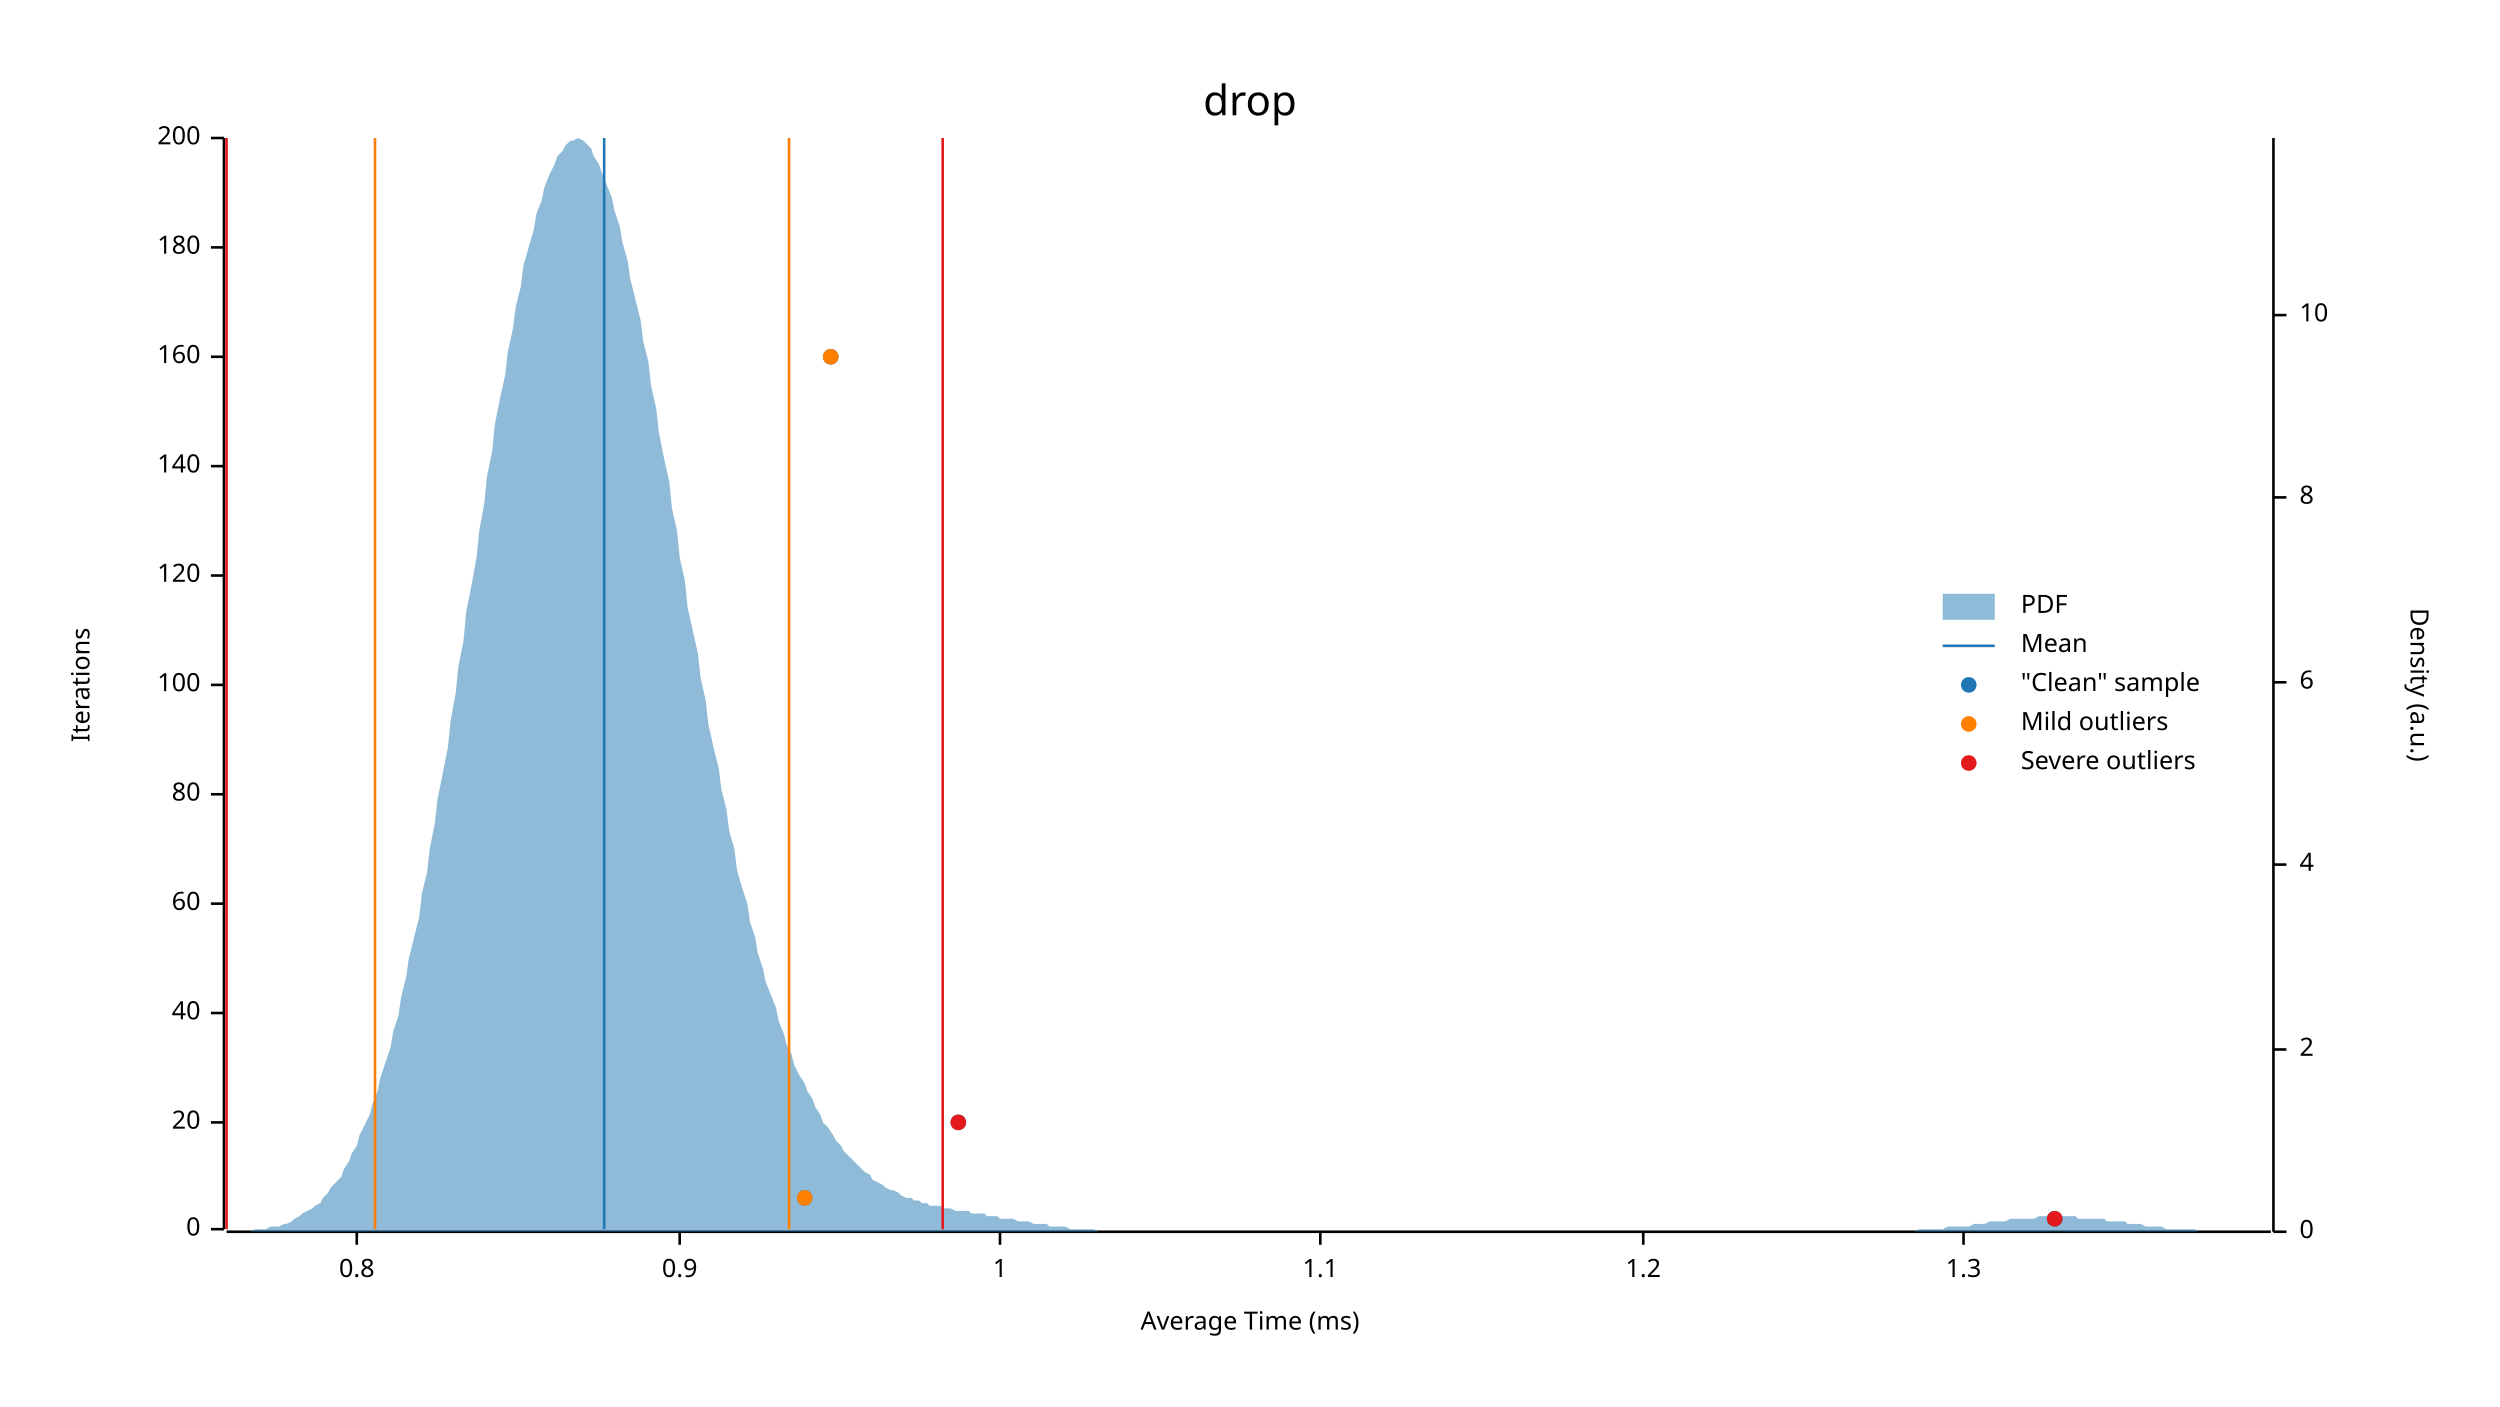
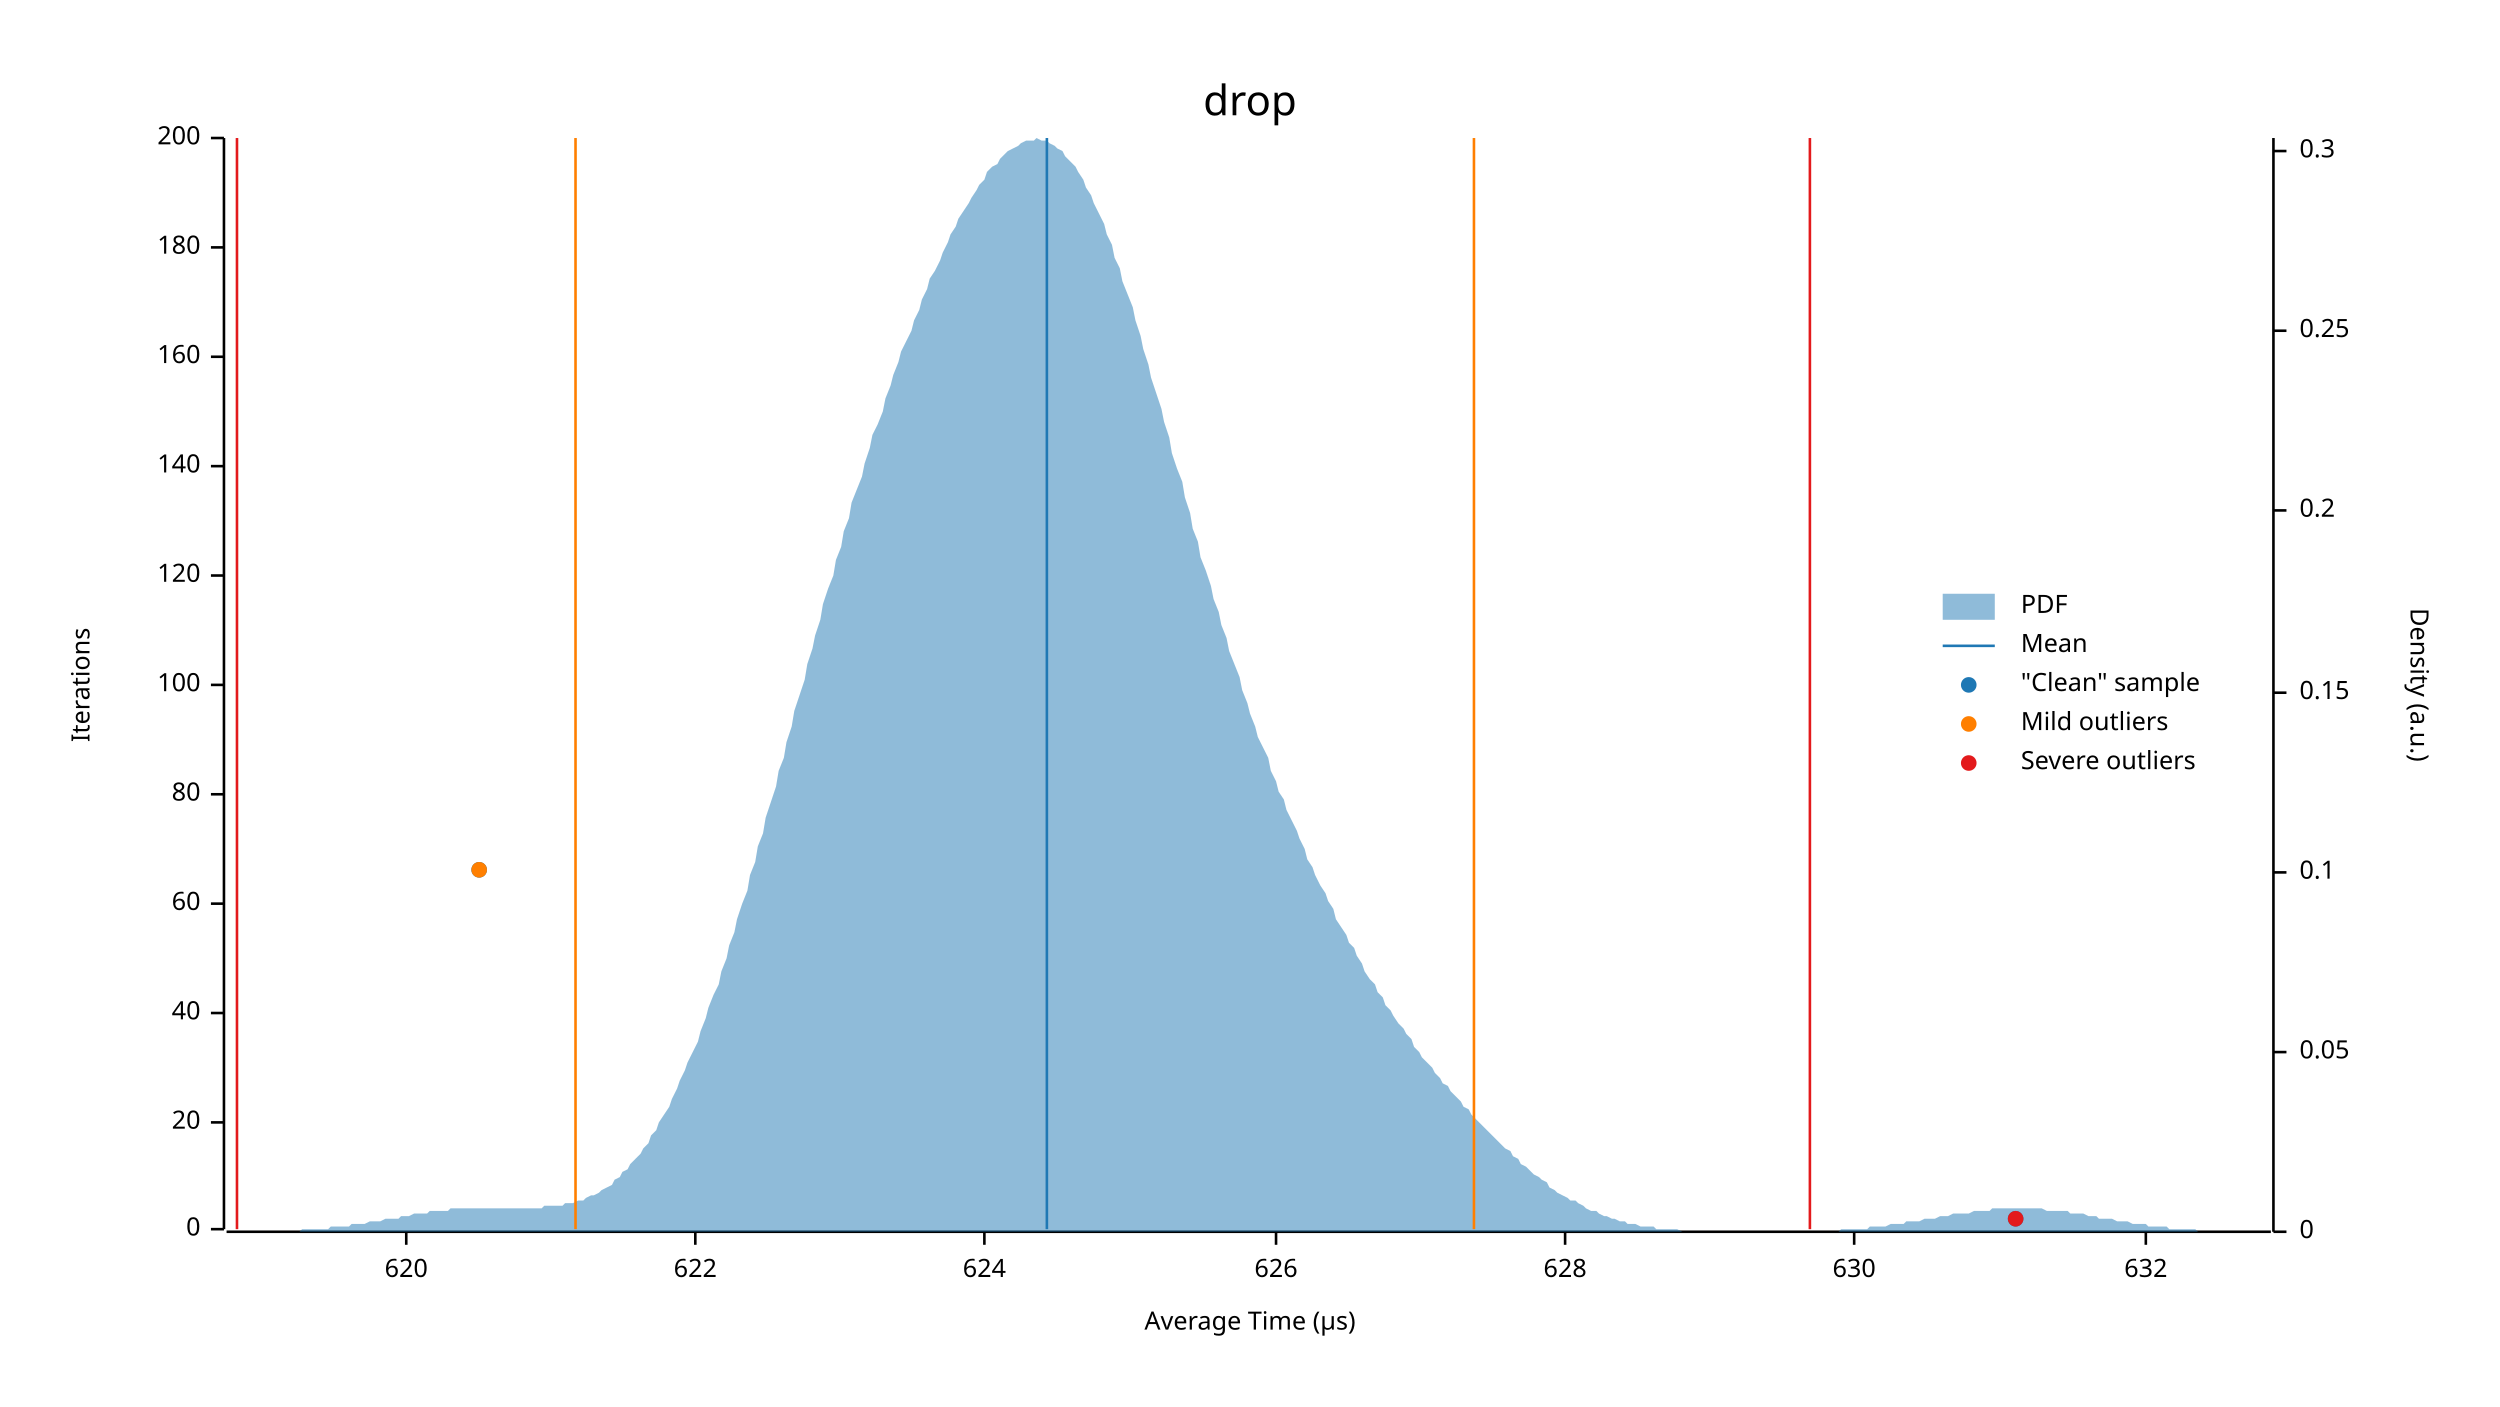
<svg xmlns="http://www.w3.org/2000/svg" width="960" height="540" viewBox="0 0 960 540">
  <text x="480" y="32" dy="0.76em" text-anchor="middle" font-family="sans-serif" font-size="16.129" opacity="1" fill="#000000">
drop
</text>
  <text x="27" y="263" dy="0.76em" text-anchor="middle" font-family="sans-serif" font-size="9.677" opacity="1" fill="#000000" transform="rotate(270, 27, 263)">
Iterations
</text>
  <text x="480" y="513" dy="-0.5ex" text-anchor="middle" font-family="sans-serif" font-size="9.677" opacity="1" fill="#000000">
- Average Time (ms)
+ Average Time (µs)
</text>
  <polyline fill="none" opacity="1" stroke="#000000" stroke-width="1" points="86,53 86,472 " />
  <text x="77" y="472" dy="0.5ex" text-anchor="end" font-family="sans-serif" font-size="9.677" opacity="1" fill="#000000">
0
</text>
  <polyline fill="none" opacity="1" stroke="#000000" stroke-width="1" points="81,472 86,472 " />
  <text x="77" y="431" dy="0.5ex" text-anchor="end" font-family="sans-serif" font-size="9.677" opacity="1" fill="#000000">
20
</text>
  <polyline fill="none" opacity="1" stroke="#000000" stroke-width="1" points="81,431 86,431 " />
  <text x="77" y="389" dy="0.5ex" text-anchor="end" font-family="sans-serif" font-size="9.677" opacity="1" fill="#000000">
40
</text>
  <polyline fill="none" opacity="1" stroke="#000000" stroke-width="1" points="81,389 86,389 " />
  <text x="77" y="347" dy="0.5ex" text-anchor="end" font-family="sans-serif" font-size="9.677" opacity="1" fill="#000000">
60
</text>
  <polyline fill="none" opacity="1" stroke="#000000" stroke-width="1" points="81,347 86,347 " />
  <text x="77" y="305" dy="0.5ex" text-anchor="end" font-family="sans-serif" font-size="9.677" opacity="1" fill="#000000">
80
</text>
  <polyline fill="none" opacity="1" stroke="#000000" stroke-width="1" points="81,305 86,305 " />
  <text x="77" y="263" dy="0.5ex" text-anchor="end" font-family="sans-serif" font-size="9.677" opacity="1" fill="#000000">
100
</text>
  <polyline fill="none" opacity="1" stroke="#000000" stroke-width="1" points="81,263 86,263 " />
  <text x="77" y="221" dy="0.5ex" text-anchor="end" font-family="sans-serif" font-size="9.677" opacity="1" fill="#000000">
120
</text>
  <polyline fill="none" opacity="1" stroke="#000000" stroke-width="1" points="81,221 86,221 " />
  <text x="77" y="179" dy="0.5ex" text-anchor="end" font-family="sans-serif" font-size="9.677" opacity="1" fill="#000000">
140
</text>
  <polyline fill="none" opacity="1" stroke="#000000" stroke-width="1" points="81,179 86,179 " />
  <text x="77" y="137" dy="0.5ex" text-anchor="end" font-family="sans-serif" font-size="9.677" opacity="1" fill="#000000">
160
</text>
  <polyline fill="none" opacity="1" stroke="#000000" stroke-width="1" points="81,137 86,137 " />
  <text x="77" y="95" dy="0.5ex" text-anchor="end" font-family="sans-serif" font-size="9.677" opacity="1" fill="#000000">
180
</text>
  <polyline fill="none" opacity="1" stroke="#000000" stroke-width="1" points="81,95 86,95 " />
  <text x="77" y="53" dy="0.5ex" text-anchor="end" font-family="sans-serif" font-size="9.677" opacity="1" fill="#000000">
200
</text>
  <polyline fill="none" opacity="1" stroke="#000000" stroke-width="1" points="81,53 86,53 " />
  <polyline fill="none" opacity="1" stroke="#000000" stroke-width="1" points="87,473 872,473 " />
-   <text x="137" y="483" dy="0.76em" text-anchor="middle" font-family="sans-serif" font-size="9.677" opacity="1" fill="#000000">
- 0.8
+   <text x="156" y="483" dy="0.76em" text-anchor="middle" font-family="sans-serif" font-size="9.677" opacity="1" fill="#000000">
+ 620
</text>
-   <polyline fill="none" opacity="1" stroke="#000000" stroke-width="1" points="137,473 137,478 " />
-   <text x="261" y="483" dy="0.76em" text-anchor="middle" font-family="sans-serif" font-size="9.677" opacity="1" fill="#000000">
- 0.9
+   <polyline fill="none" opacity="1" stroke="#000000" stroke-width="1" points="156,473 156,478 " />
+   <text x="267" y="483" dy="0.76em" text-anchor="middle" font-family="sans-serif" font-size="9.677" opacity="1" fill="#000000">
+ 622
</text>
-   <polyline fill="none" opacity="1" stroke="#000000" stroke-width="1" points="261,473 261,478 " />
-   <text x="384" y="483" dy="0.76em" text-anchor="middle" font-family="sans-serif" font-size="9.677" opacity="1" fill="#000000">
- 1
+   <polyline fill="none" opacity="1" stroke="#000000" stroke-width="1" points="267,473 267,478 " />
+   <text x="378" y="483" dy="0.76em" text-anchor="middle" font-family="sans-serif" font-size="9.677" opacity="1" fill="#000000">
+ 624
</text>
-   <polyline fill="none" opacity="1" stroke="#000000" stroke-width="1" points="384,473 384,478 " />
-   <text x="507" y="483" dy="0.76em" text-anchor="middle" font-family="sans-serif" font-size="9.677" opacity="1" fill="#000000">
- 1.1
+   <polyline fill="none" opacity="1" stroke="#000000" stroke-width="1" points="378,473 378,478 " />
+   <text x="490" y="483" dy="0.76em" text-anchor="middle" font-family="sans-serif" font-size="9.677" opacity="1" fill="#000000">
+ 626
</text>
-   <polyline fill="none" opacity="1" stroke="#000000" stroke-width="1" points="507,473 507,478 " />
-   <text x="631" y="483" dy="0.76em" text-anchor="middle" font-family="sans-serif" font-size="9.677" opacity="1" fill="#000000">
- 1.2
+   <polyline fill="none" opacity="1" stroke="#000000" stroke-width="1" points="490,473 490,478 " />
+   <text x="601" y="483" dy="0.76em" text-anchor="middle" font-family="sans-serif" font-size="9.677" opacity="1" fill="#000000">
+ 628
</text>
-   <polyline fill="none" opacity="1" stroke="#000000" stroke-width="1" points="631,473 631,478 " />
-   <text x="754" y="483" dy="0.76em" text-anchor="middle" font-family="sans-serif" font-size="9.677" opacity="1" fill="#000000">
- 1.3
+   <polyline fill="none" opacity="1" stroke="#000000" stroke-width="1" points="601,473 601,478 " />
+   <text x="712" y="483" dy="0.76em" text-anchor="middle" font-family="sans-serif" font-size="9.677" opacity="1" fill="#000000">
+ 630
</text>
-   <polyline fill="none" opacity="1" stroke="#000000" stroke-width="1" points="754,473 754,478 " />
+   <polyline fill="none" opacity="1" stroke="#000000" stroke-width="1" points="712,473 712,478 " />
+   <text x="824" y="483" dy="0.76em" text-anchor="middle" font-family="sans-serif" font-size="9.677" opacity="1" fill="#000000">
+ 632
+ </text>
+   <polyline fill="none" opacity="1" stroke="#000000" stroke-width="1" points="824,473 824,478 " />
  <text x="933" y="263" dy="0.76em" text-anchor="middle" font-family="sans-serif" font-size="9.677" opacity="1" fill="#000000" transform="rotate(90, 933, 263)">
Density (a.u.)
</text>
  <polyline fill="none" opacity="1" stroke="#000000" stroke-width="1" points="873,53 873,473 " />
  <text x="883" y="473" dy="0.5ex" text-anchor="start" font-family="sans-serif" font-size="9.677" opacity="1" fill="#000000">
0
</text>
  <polyline fill="none" opacity="1" stroke="#000000" stroke-width="1" points="873,473 878,473 " />
-   <text x="883" y="403" dy="0.5ex" text-anchor="start" font-family="sans-serif" font-size="9.677" opacity="1" fill="#000000">
- 2
+   <text x="883" y="404" dy="0.5ex" text-anchor="start" font-family="sans-serif" font-size="9.677" opacity="1" fill="#000000">
+ 0.05
</text>
-   <polyline fill="none" opacity="1" stroke="#000000" stroke-width="1" points="873,403 878,403 " />
-   <text x="883" y="332" dy="0.5ex" text-anchor="start" font-family="sans-serif" font-size="9.677" opacity="1" fill="#000000">
- 4
+   <polyline fill="none" opacity="1" stroke="#000000" stroke-width="1" points="873,404 878,404 " />
+   <text x="883" y="335" dy="0.5ex" text-anchor="start" font-family="sans-serif" font-size="9.677" opacity="1" fill="#000000">
+ 0.1
</text>
-   <polyline fill="none" opacity="1" stroke="#000000" stroke-width="1" points="873,332 878,332 " />
-   <text x="883" y="262" dy="0.5ex" text-anchor="start" font-family="sans-serif" font-size="9.677" opacity="1" fill="#000000">
- 6
+   <polyline fill="none" opacity="1" stroke="#000000" stroke-width="1" points="873,335 878,335 " />
+   <text x="883" y="266" dy="0.5ex" text-anchor="start" font-family="sans-serif" font-size="9.677" opacity="1" fill="#000000">
+ 0.15
</text>
-   <polyline fill="none" opacity="1" stroke="#000000" stroke-width="1" points="873,262 878,262 " />
-   <text x="883" y="191" dy="0.5ex" text-anchor="start" font-family="sans-serif" font-size="9.677" opacity="1" fill="#000000">
- 8
+   <polyline fill="none" opacity="1" stroke="#000000" stroke-width="1" points="873,266 878,266 " />
+   <text x="883" y="196" dy="0.5ex" text-anchor="start" font-family="sans-serif" font-size="9.677" opacity="1" fill="#000000">
+ 0.2
</text>
-   <polyline fill="none" opacity="1" stroke="#000000" stroke-width="1" points="873,191 878,191 " />
-   <text x="883" y="121" dy="0.5ex" text-anchor="start" font-family="sans-serif" font-size="9.677" opacity="1" fill="#000000">
- 10
+   <polyline fill="none" opacity="1" stroke="#000000" stroke-width="1" points="873,196 878,196 " />
+   <text x="883" y="127" dy="0.5ex" text-anchor="start" font-family="sans-serif" font-size="9.677" opacity="1" fill="#000000">
+ 0.25
</text>
-   <polyline fill="none" opacity="1" stroke="#000000" stroke-width="1" points="873,121 878,121 " />
-   <polygon opacity="0.5" fill="#1F78B4" points="87,473 88,473 90,473 91,473 93,473 94,473 96,473 98,472 99,472 101,472 102,472 104,471 105,471 107,471 109,470 110,470 112,469 113,468 115,467 116,466 118,465 120,464 121,463 123,462 124,460 126,458 127,456 129,454 131,452 132,449 134,446 135,443 137,440 138,436 140,432 142,428 143,424 145,419 146,414 148,408 150,402 151,396 153,390 154,383 156,375 157,368 159,360 161,352 162,343 164,335 165,326 167,316 168,307 170,297 172,287 173,277 175,266 176,256 178,246 179,235 181,225 183,214 184,204 186,193 187,183 189,173 190,163 192,153 194,144 195,135 197,126 198,118 200,110 201,102 203,95 205,88 206,82 208,77 209,72 211,67 213,63 214,60 216,58 217,56 219,54 220,54 222,53 224,54 225,55 227,57 228,60 230,63 231,66 233,71 235,76 236,81 238,87 239,93 241,100 242,107 244,115 246,123 247,131 249,139 250,148 252,157 253,166 255,176 257,185 258,195 260,204 261,214 263,223 264,233 266,242 268,251 269,260 271,269 272,278 274,287 276,295 277,303 279,311 280,319 282,326 283,334 285,341 287,347 288,354 290,360 291,366 293,372 294,377 296,382 298,387 299,392 301,397 302,401 304,405 305,409 307,413 309,416 310,419 312,422 313,425 315,428 316,431 318,433 320,436 321,438 323,440 324,442 326,444 327,445 329,447 331,449 332,450 334,451 335,453 337,454 339,455 340,456 342,457 343,457 345,458 346,459 348,460 350,460 351,461 353,461 354,462 356,462 357,463 359,463 361,463 362,464 364,464 365,464 367,465 368,465 370,465 372,465 373,466 375,466 376,466 378,466 379,467 381,467 383,467 384,468 386,468 387,468 389,468 391,469 392,469 394,469 395,469 397,470 398,470 400,470 402,470 403,471 405,471 406,471 408,471 409,471 411,472 413,472 414,472 416,472 417,472 419,472 420,472 422,473 424,473 425,473 427,473 428,473 430,473 431,473 433,473 435,473 436,473 438,473 439,473 441,473 442,473 444,473 446,473 447,473 449,473 450,473 452,473 454,473 455,473 457,473 458,473 460,473 461,473 463,473 465,473 466,473 468,473 469,473 471,473 472,473 474,473 476,473 477,473 479,473 480,473 482,473 483,473 485,473 487,473 488,473 490,473 491,473 493,473 494,473 496,473 498,473 499,473 501,473 502,473 504,473 505,473 507,473 509,473 510,473 512,473 513,473 515,473 517,473 518,473 520,473 521,473 523,473 524,473 526,473 528,473 529,473 531,473 532,473 534,473 535,473 537,473 539,473 540,473 542,473 543,473 545,473 546,473 548,473 550,473 551,473 553,473 554,473 556,473 557,473 559,473 561,473 562,473 564,473 565,473 567,473 568,473 570,473 572,473 573,473 575,473 576,473 578,473 580,473 581,473 583,473 584,473 586,473 587,473 589,473 591,473 592,473 594,473 595,473 597,473 598,473 600,473 602,473 603,473 605,473 606,473 608,473 609,473 611,473 613,473 614,473 616,473 617,473 619,473 620,473 622,473 624,473 625,473 627,473 628,473 630,473 632,473 633,473 635,473 636,473 638,473 639,473 641,473 643,473 644,473 646,473 647,473 649,473 650,473 652,473 654,473 655,473 657,473 658,473 660,473 661,473 663,473 665,473 666,473 668,473 669,473 671,473 672,473 674,473 676,473 677,473 679,473 680,473 682,473 683,473 685,473 687,473 688,473 690,473 691,473 693,473 695,473 696,473 698,473 699,473 701,473 702,473 704,473 706,473 707,473 709,473 710,473 712,473 713,473 715,473 717,473 718,473 720,473 721,473 723,473 724,473 726,473 728,473 729,473 731,473 732,473 734,473 735,473 737,472 739,472 740,472 742,472 743,472 745,472 746,472 748,471 750,471 751,471 753,471 754,471 756,471 758,470 759,470 761,470 762,470 764,469 765,469 767,469 769,469 770,469 772,468 773,468 775,468 776,468 778,468 780,468 781,468 783,467 784,467 786,467 787,467 789,467 791,467 792,467 794,467 795,467 797,467 798,468 800,468 802,468 803,468 805,468 806,468 808,468 809,469 811,469 813,469 814,469 816,469 817,470 819,470 821,470 822,470 824,471 825,471 827,471 828,471 830,471 832,472 833,472 835,472 836,472 838,472 839,472 841,472 843,472 844,473 846,473 847,473 849,473 850,473 852,473 854,473 855,473 857,473 858,473 860,473 861,473 863,473 865,473 866,473 868,473 869,473 871,473 873,473 873,473 87,473 " />
-   <polyline fill="none" opacity="1" stroke="#1F78B4" stroke-width="1" points="232,472 232,53 " />
-   <polyline fill="none" opacity="1" stroke="#FF7F00" stroke-width="1" points="144,472 144,53 " />
-   <polyline fill="none" opacity="1" stroke="#FF7F00" stroke-width="1" points="303,472 303,53 " />
-   <polyline fill="none" opacity="1" stroke="#E31A1C" stroke-width="1" points="87,472 87,53 " />
-   <polyline fill="none" opacity="1" stroke="#E31A1C" stroke-width="1" points="362,472 362,53 " />
-   <circle cx="789" cy="468" r="3" opacity="1" fill="#1F78B4" stroke="none" stroke-width="1" />
-   <circle cx="309" cy="460" r="3" opacity="1" fill="#1F78B4" stroke="none" stroke-width="1" />
-   <circle cx="368" cy="431" r="3" opacity="1" fill="#1F78B4" stroke="none" stroke-width="1" />
-   <circle cx="319" cy="137" r="3" opacity="1" fill="#1F78B4" stroke="none" stroke-width="1" />
-   <circle cx="309" cy="460" r="3" opacity="1" fill="#FF7F00" stroke="none" stroke-width="1" />
-   <circle cx="319" cy="137" r="3" opacity="1" fill="#FF7F00" stroke="none" stroke-width="1" />
-   <circle cx="789" cy="468" r="3" opacity="1" fill="#E31A1C" stroke="none" stroke-width="1" />
-   <circle cx="368" cy="431" r="3" opacity="1" fill="#E31A1C" stroke="none" stroke-width="1" />
+   <polyline fill="none" opacity="1" stroke="#000000" stroke-width="1" points="873,127 878,127 " />
+   <text x="883" y="58" dy="0.5ex" text-anchor="start" font-family="sans-serif" font-size="9.677" opacity="1" fill="#000000">
+ 0.3
+ </text>
+   <polyline fill="none" opacity="1" stroke="#000000" stroke-width="1" points="873,58 878,58 " />
+   <polygon opacity="0.5" fill="#1F78B4" points="87,473 88,473 90,473 91,473 93,473 94,473 96,473 98,473 99,473 101,473 102,473 104,473 105,473 107,473 109,473 110,473 112,473 113,473 115,473 116,472 118,472 120,472 121,472 123,472 124,472 126,472 127,471 129,471 131,471 132,471 134,471 135,470 137,470 138,470 140,470 142,469 143,469 145,469 146,469 148,468 150,468 151,468 153,468 154,467 156,467 157,467 159,466 161,466 162,466 164,466 165,465 167,465 168,465 170,465 172,465 173,464 175,464 176,464 178,464 179,464 181,464 183,464 184,464 186,464 187,464 189,464 190,464 192,464 194,464 195,464 197,464 198,464 200,464 201,464 203,464 205,464 206,464 208,464 209,463 211,463 213,463 214,463 216,463 217,462 219,462 220,462 222,461 224,461 225,460 227,459 228,459 230,458 231,457 233,456 235,455 236,453 238,452 239,450 241,449 242,447 244,445 246,443 247,441 249,439 250,436 252,434 253,431 255,428 257,425 258,422 260,418 261,415 263,411 264,408 266,404 268,400 269,396 271,391 272,387 274,382 276,378 277,373 279,368 280,363 282,358 283,353 285,347 287,342 288,336 290,331 291,325 293,320 294,314 296,308 298,302 299,296 301,291 302,285 304,279 305,273 307,267 309,261 310,255 312,249 313,244 315,238 316,232 318,226 320,221 321,215 323,210 324,204 326,199 327,193 329,188 331,183 332,178 334,172 335,167 337,163 339,158 340,153 342,148 343,144 345,139 346,135 348,131 350,127 351,123 353,119 354,115 356,111 357,107 359,104 361,100 362,97 364,93 365,90 367,87 368,84 370,81 372,78 373,76 375,73 376,71 378,69 379,66 381,64 383,63 384,61 386,59 387,58 389,57 391,56 392,55 394,54 395,54 397,54 398,53 400,54 402,54 403,55 405,56 406,57 408,58 409,60 411,62 413,64 414,66 416,69 417,72 419,75 420,78 422,82 424,86 425,90 427,94 428,99 430,103 431,108 433,113 435,118 436,123 438,129 439,134 441,140 442,145 444,151 446,157 447,162 449,168 450,174 452,180 454,185 455,191 457,197 458,203 460,208 461,214 463,219 465,225 466,230 468,235 469,240 471,245 472,250 474,255 476,260 477,265 479,270 480,274 482,279 483,283 485,287 487,291 488,296 490,300 491,304 493,307 494,311 496,315 498,319 499,322 501,326 502,330 504,333 505,336 507,340 509,343 510,346 512,349 513,353 515,356 517,359 518,362 520,364 521,367 523,370 524,373 526,376 528,378 529,381 531,383 532,386 534,388 535,390 537,393 539,395 540,397 542,399 543,402 545,404 546,406 548,408 550,410 551,412 553,414 554,416 556,417 557,419 559,421 561,423 562,425 564,426 565,428 567,430 568,431 570,433 572,435 573,436 575,438 576,439 578,441 580,442 581,444 583,445 584,447 586,448 587,449 589,451 591,452 592,453 594,454 595,456 597,457 598,458 600,459 602,460 603,461 605,461 606,462 608,463 609,464 611,465 613,465 614,466 616,467 617,467 619,468 620,468 622,469 624,469 625,470 627,470 628,470 630,471 632,471 633,471 635,471 636,472 638,472 639,472 641,472 643,472 644,472 646,473 647,473 649,473 650,473 652,473 654,473 655,473 657,473 658,473 660,473 661,473 663,473 665,473 666,473 668,473 669,473 671,473 672,473 674,473 676,473 677,473 679,473 680,473 682,473 683,473 685,473 687,473 688,473 690,473 691,473 693,473 695,473 696,473 698,473 699,473 701,473 702,473 704,473 706,473 707,472 709,472 710,472 712,472 713,472 715,472 717,472 718,471 720,471 721,471 723,471 724,471 726,470 728,470 729,470 731,470 732,469 734,469 735,469 737,469 739,468 740,468 742,468 743,468 745,467 746,467 748,467 750,466 751,466 753,466 754,466 756,466 758,465 759,465 761,465 762,465 764,465 765,464 767,464 769,464 770,464 772,464 773,464 775,464 776,464 778,464 780,464 781,464 783,464 784,464 786,465 787,465 789,465 791,465 792,465 794,465 795,466 797,466 798,466 800,466 802,467 803,467 805,467 806,468 808,468 809,468 811,468 813,469 814,469 816,469 817,469 819,470 821,470 822,470 824,470 825,471 827,471 828,471 830,471 832,471 833,472 835,472 836,472 838,472 839,472 841,472 843,472 844,473 846,473 847,473 849,473 850,473 852,473 854,473 855,473 857,473 858,473 860,473 861,473 863,473 865,473 866,473 868,473 869,473 871,473 873,473 873,473 87,473 " />
+   <polyline fill="none" opacity="1" stroke="#1F78B4" stroke-width="1" points="402,472 402,53 " />
+   <polyline fill="none" opacity="1" stroke="#FF7F00" stroke-width="1" points="221,472 221,53 " />
+   <polyline fill="none" opacity="1" stroke="#FF7F00" stroke-width="1" points="566,472 566,53 " />
+   <polyline fill="none" opacity="1" stroke="#E31A1C" stroke-width="1" points="91,472 91,53 " />
+   <polyline fill="none" opacity="1" stroke="#E31A1C" stroke-width="1" points="695,472 695,53 " />
+   <circle cx="774" cy="468" r="3" opacity="1" fill="#1F78B4" stroke="none" stroke-width="1" />
+   <circle cx="184" cy="334" r="3" opacity="1" fill="#1F78B4" stroke="none" stroke-width="1" />
+   <circle cx="184" cy="334" r="3" opacity="1" fill="#FF7F00" stroke="none" stroke-width="1" />
+   <circle cx="774" cy="468" r="3" opacity="1" fill="#E31A1C" stroke="none" stroke-width="1" />
  <text x="776" y="228" dy="0.76em" text-anchor="start" font-family="sans-serif" font-size="9.677" opacity="1" fill="#000000">
PDF
</text>
  <text x="776" y="243" dy="0.76em" text-anchor="start" font-family="sans-serif" font-size="9.677" opacity="1" fill="#000000">
Mean
</text>
  <text x="776" y="258" dy="0.76em" text-anchor="start" font-family="sans-serif" font-size="9.677" opacity="1" fill="#000000">
"Clean" sample
</text>
  <text x="776" y="273" dy="0.76em" text-anchor="start" font-family="sans-serif" font-size="9.677" opacity="1" fill="#000000">
Mild outliers
</text>
  <text x="776" y="288" dy="0.76em" text-anchor="start" font-family="sans-serif" font-size="9.677" opacity="1" fill="#000000">
Severe outliers
</text>
  <rect x="746" y="228" width="20" height="10" opacity="0.5" fill="#1F78B4" stroke="none" />
  <polyline fill="none" opacity="1" stroke="#1F78B4" stroke-width="1" points="746,248 766,248 " />
  <circle cx="756" cy="263" r="3" opacity="1" fill="#1F78B4" stroke="none" stroke-width="1" />
  <circle cx="756" cy="278" r="3" opacity="1" fill="#FF7F00" stroke="none" stroke-width="1" />
  <circle cx="756" cy="293" r="3" opacity="1" fill="#E31A1C" stroke="none" stroke-width="1" />
</svg>
